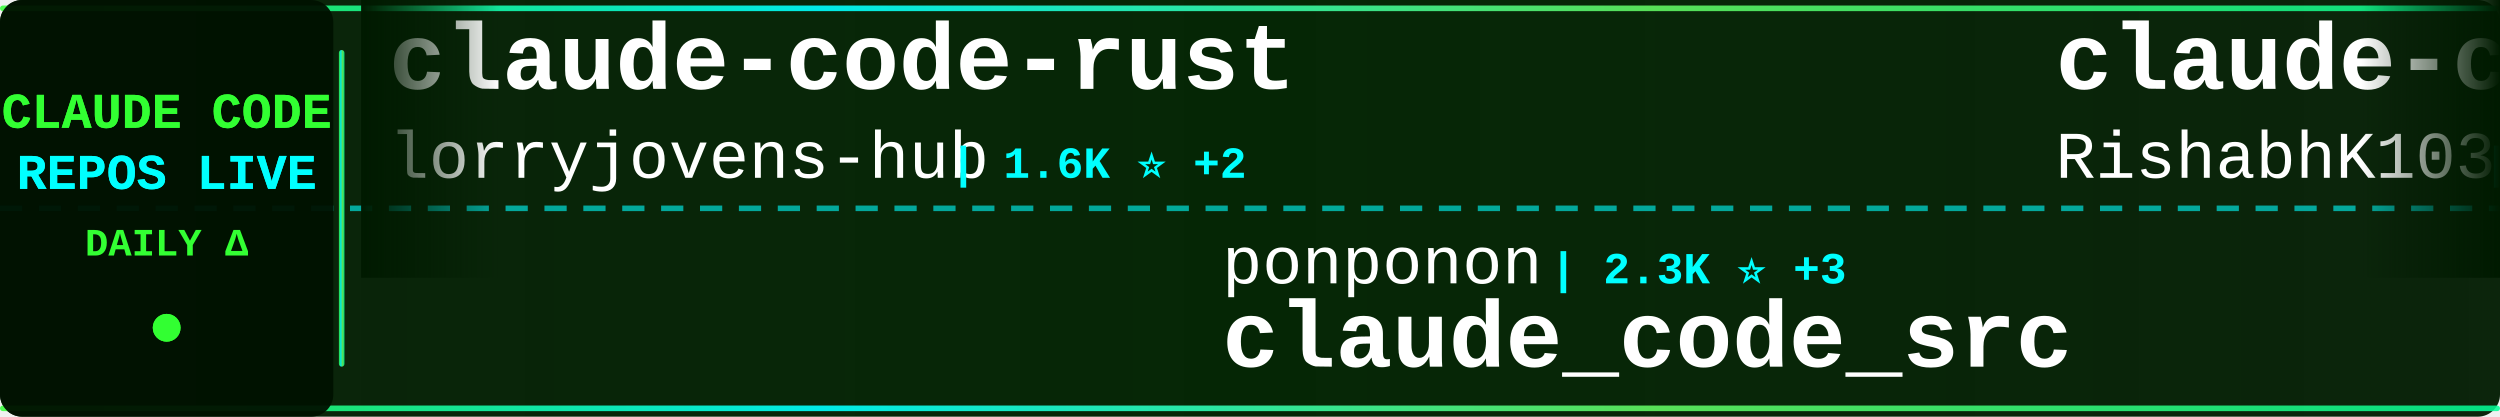
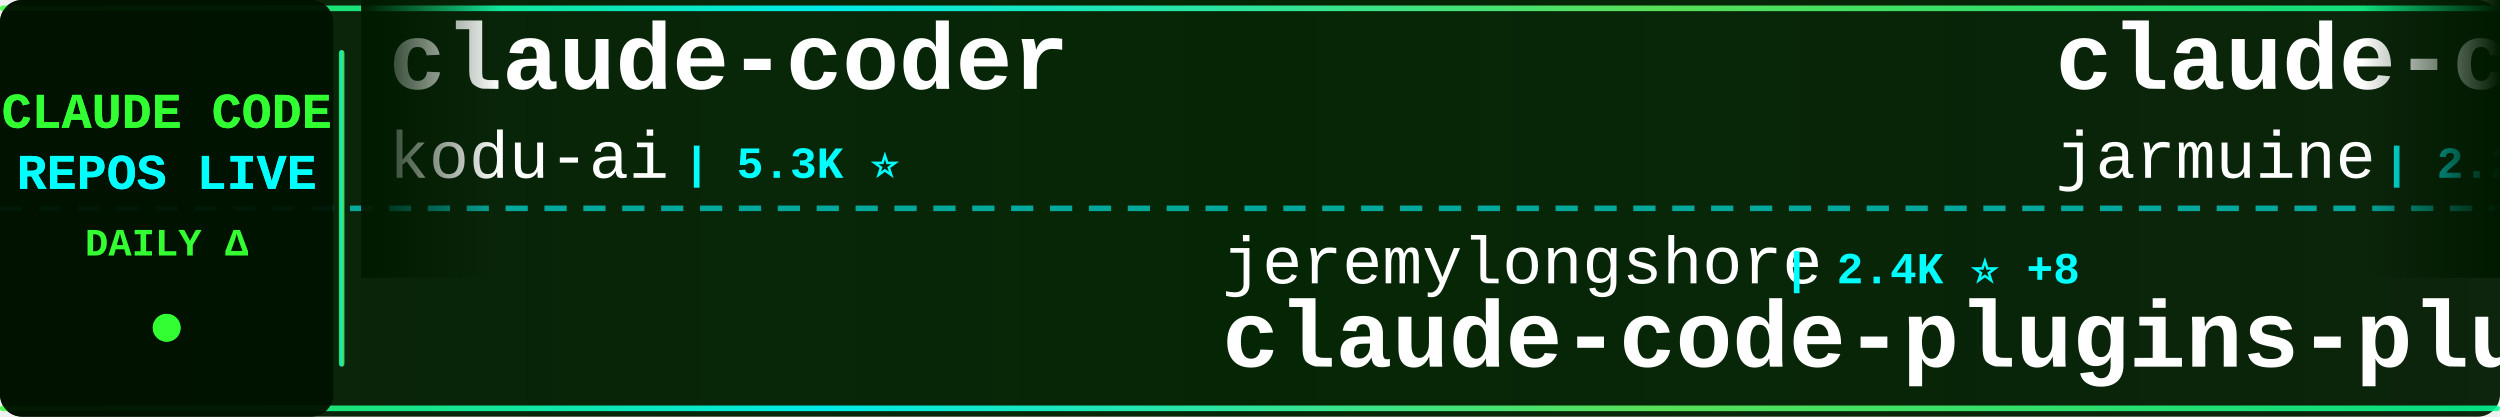
<svg xmlns="http://www.w3.org/2000/svg" width="900" height="150">
  <defs>
    <linearGradient id="tickerBg" x1="0%" y1="0%" x2="100%" y2="0%">
      <stop offset="0%" style="stop-color:#001a00;stop-opacity:0.95" />
      <stop offset="50%" style="stop-color:#002200;stop-opacity:0.98" />
      <stop offset="100%" style="stop-color:#001a00;stop-opacity:0.95" />
    </linearGradient>
    <linearGradient id="borderGrad" x1="0%" y1="0%" x2="100%" y2="0%">
      <stop offset="0%" style="stop-color:#33ff33;stop-opacity:0.85">
        <animate attributeName="stop-opacity" values="0.85;1;0.85" dur="2s" repeatCount="indefinite" />
      </stop>
      <stop offset="33%" style="stop-color:#00ffff;stop-opacity:0.9">
        <animate attributeName="stop-opacity" values="0.9;1;0.9" dur="2.2s" repeatCount="indefinite" />
      </stop>
      <stop offset="66%" style="stop-color:#66ff66;stop-opacity:0.85">
        <animate attributeName="stop-opacity" values="0.85;1;0.85" dur="1.8s" repeatCount="indefinite" />
      </stop>
      <stop offset="100%" style="stop-color:#00ff99;stop-opacity:0.85">
        <animate attributeName="stop-opacity" values="0.85;1;0.85" dur="2s" repeatCount="indefinite" />
      </stop>
    </linearGradient>
    <filter id="textGlow">
      <feGaussianBlur stdDeviation="0.1" result="coloredBlur" />
      <feMerge>
        <feMergeNode in="coloredBlur" />
        <feMergeNode in="SourceGraphic" />
      </feMerge>
    </filter>
    <filter id="metricGlow">
      <feGaussianBlur stdDeviation="0.2" result="coloredBlur" />
      <feMerge>
        <feMergeNode in="coloredBlur" />
        <feMergeNode in="SourceGraphic" />
      </feMerge>
    </filter>
    <linearGradient id="leftFade" x1="0%" y1="0%" x2="100%" y2="0%">
      <stop offset="0%" style="stop-color:#001a00;stop-opacity:1" />
      <stop offset="100%" style="stop-color:#001a00;stop-opacity:0" />
    </linearGradient>
    <linearGradient id="rightFade" x1="0%" y1="0%" x2="100%" y2="0%">
      <stop offset="0%" style="stop-color:#001a00;stop-opacity:0" />
      <stop offset="100%" style="stop-color:#001a00;stop-opacity:1" />
    </linearGradient>
  </defs>
  <rect width="900" height="150" fill="url(#tickerBg)" rx="8" />
  <rect x="0" y="2" width="900" height="2" fill="url(#borderGrad)" rx="1" />
  <rect x="0" y="146" width="900" height="2" fill="url(#borderGrad)" rx="1" />
  <line x1="0" y1="75" x2="900" y2="75" stroke="#00ffff" stroke-width="2" stroke-dasharray="8 6" opacity="0.6" />
  <rect x="0" y="0" width="120" height="150" fill="#001100" opacity="0.95" rx="8" />
  <text x="60" y="46" font-family="'Courier New', monospace" font-size="18" font-weight="bold" fill="#33ff33" text-anchor="middle" filter="url(#textGlow)">
    CLAUDE CODE
  </text>
  <text x="60" y="68" font-family="'Courier New', monospace" font-size="18" font-weight="bold" fill="#00ffff" text-anchor="middle" filter="url(#textGlow)">
    REPOS LIVE
  </text>
  <text x="60" y="92" font-family="'Courier New', monospace" font-size="14" font-weight="bold" fill="#33ff33" text-anchor="middle">
    DAILY Δ
  </text>
  <circle cx="60" cy="118" r="5" fill="#33ff33" filter="url(#metricGlow)">
    <animate attributeName="r" values="4;6;4" dur="1.5s" repeatCount="indefinite" />
    <animate attributeName="opacity" values="0.6;1;0.6" dur="1.5s" repeatCount="indefinite" />
  </circle>
  <rect x="122" y="18" width="2" height="114" fill="url(#borderGrad)" rx="1" />
  <clipPath id="tickerClip">
    <rect x="130" y="0" width="770" height="150" />
  </clipPath>
  <g clip-path="url(#tickerClip)">
    <g id="tickerItems">
      <animateTransform attributeName="transform" attributeType="XML" type="translate" from="0 0" to="-3000 0" dur="54s" repeatCount="indefinite" />
      <g transform="translate(0, 0)">
-         <text x="140" y="32" font-family="'Courier New', monospace" font-size="34" font-weight="bold" fill="#ffffff">claude-code-rust</text>
-         <text x="140" y="64" font-family="'Courier New', monospace" font-size="24" font-weight="normal" fill="#ffffff" opacity="1.0">lorryjovens-hub</text>
-         <text x="342" y="64" font-family="'Courier New', monospace" font-size="16" font-weight="bold" fill="#00ffff"> | 1.6K ⭐ +2</text>
+         <text x="140" y="32" font-family="'Courier New', monospace" font-size="34" font-weight="bold" fill="#ffffff">claude-coder</text>
+         <text x="140" y="64" font-family="'Courier New', monospace" font-size="24" font-weight="normal" fill="#ffffff" opacity="1.0">kodu-ai</text>
+         <text x="246" y="64" font-family="'Courier New', monospace" font-size="16" font-weight="bold" fill="#00ffff"> | 5.3K ⭐</text>
      </g>
      <g transform="translate(300, 0)">
-         <text x="140" y="102" font-family="'Courier New', monospace" font-size="24" font-weight="normal" fill="#ffffff" opacity="1.0">ponponon</text>
-         <text x="258" y="102" font-family="'Courier New', monospace" font-size="16" font-weight="bold" fill="#00ffff"> | 2.3K ⭐ +3</text>
-         <text x="140" y="132" font-family="'Courier New', monospace" font-size="34" font-weight="bold" fill="#ffffff">claude_code_src</text>
+         <text x="140" y="102" font-family="'Courier New', monospace" font-size="24" font-weight="normal" fill="#ffffff" opacity="1.0">jeremylongshore</text>
+         <text x="342" y="102" font-family="'Courier New', monospace" font-size="16" font-weight="bold" fill="#00ffff"> | 2.4K ⭐ +8</text>
+         <text x="140" y="132" font-family="'Courier New', monospace" font-size="34" font-weight="bold" fill="#ffffff">claude-code-plugins-plus...</text>
      </g>
      <g transform="translate(600, 0)">
        <text x="140" y="32" font-family="'Courier New', monospace" font-size="34" font-weight="bold" fill="#ffffff">claude-code</text>
-         <text x="140" y="64" font-family="'Courier New', monospace" font-size="24" font-weight="normal" fill="#ffffff" opacity="1.0">RishabhK103</text>
-         <text x="294" y="64" font-family="'Courier New', monospace" font-size="16" font-weight="bold" fill="#00ffff"> | 89 ⭐</text>
+         <text x="140" y="64" font-family="'Courier New', monospace" font-size="24" font-weight="normal" fill="#ffffff" opacity="1.0">jarmuine</text>
+         <text x="258" y="64" font-family="'Courier New', monospace" font-size="16" font-weight="bold" fill="#00ffff"> | 2.2K ⭐ +1</text>
      </g>
      <g transform="translate(900, 0)">
-         <text x="140" y="102" font-family="'Courier New', monospace" font-size="24" font-weight="normal" fill="#ffffff" opacity="1.0">SeemSeam</text>
-         <text x="258" y="102" font-family="'Courier New', monospace" font-size="16" font-weight="bold" fill="#00ffff"> | 3.0K ⭐ +14</text>
-         <text x="140" y="132" font-family="'Courier New', monospace" font-size="34" font-weight="bold" fill="#ffffff">claude_codex_bridge</text>
+         <text x="140" y="102" font-family="'Courier New', monospace" font-size="24" font-weight="normal" fill="#ffffff" opacity="1.0">pengchengneo</text>
+         <text x="306" y="102" font-family="'Courier New', monospace" font-size="16" font-weight="bold" fill="#00ffff"> | 1.5K ⭐ +8</text>
+         <text x="140" y="132" font-family="'Courier New', monospace" font-size="34" font-weight="bold" fill="#ffffff">Claude-Code</text>
      </g>
      <g transform="translate(1200, 0)">
-         <text x="140" y="32" font-family="'Courier New', monospace" font-size="34" font-weight="bold" fill="#ffffff">Auto-claude-code-researc...</text>
-         <text x="140" y="64" font-family="'Courier New', monospace" font-size="24" font-weight="normal" fill="#ffffff" opacity="1.0">wanshuiyin</text>
-         <text x="282" y="64" font-family="'Courier New', monospace" font-size="16" font-weight="bold" fill="#00ffff"> | 12.0K ⭐ +45</text>
+         <text x="140" y="32" font-family="'Courier New', monospace" font-size="34" font-weight="bold" fill="#ffffff">claude-code-infrastructu...</text>
+         <text x="140" y="64" font-family="'Courier New', monospace" font-size="24" font-weight="normal" fill="#ffffff" opacity="1.0">diet103</text>
+         <text x="246" y="64" font-family="'Courier New', monospace" font-size="16" font-weight="bold" fill="#00ffff"> | 9.7K ⭐</text>
      </g>
      <g transform="translate(1500, 0)">
-         <text x="140" y="102" font-family="'Courier New', monospace" font-size="24" font-weight="normal" fill="#ffffff" opacity="1.0">shareAI-lab</text>
-         <text x="294" y="102" font-family="'Courier New', monospace" font-size="16" font-weight="bold" fill="#00ffff"> | 66.3K ⭐ +213</text>
-         <text x="140" y="132" font-family="'Courier New', monospace" font-size="34" font-weight="bold" fill="#ffffff">learn-claude-code</text>
+         <text x="140" y="102" font-family="'Courier New', monospace" font-size="24" font-weight="normal" fill="#ffffff" opacity="1.0">ChrisWiles</text>
+         <text x="282" y="102" font-family="'Courier New', monospace" font-size="16" font-weight="bold" fill="#00ffff"> | 5.9K ⭐ +2</text>
+         <text x="140" y="132" font-family="'Courier New', monospace" font-size="34" font-weight="bold" fill="#ffffff">claude-code-showcase</text>
      </g>
      <g transform="translate(1800, 0)">
-         <text x="140" y="32" font-family="'Courier New', monospace" font-size="34" font-weight="bold" fill="#ffffff">Claude-Code-Source-Study</text>
-         <text x="140" y="64" font-family="'Courier New', monospace" font-size="24" font-weight="normal" fill="#ffffff" opacity="1.0">luyao618</text>
-         <text x="258" y="64" font-family="'Courier New', monospace" font-size="16" font-weight="bold" fill="#00ffff"> | 1.5K ⭐ +5</text>
+         <text x="140" y="32" font-family="'Courier New', monospace" font-size="34" font-weight="bold" fill="#ffffff">claude_code_src</text>
+         <text x="140" y="64" font-family="'Courier New', monospace" font-size="24" font-weight="normal" fill="#ffffff" opacity="1.0">ponponon</text>
+         <text x="258" y="64" font-family="'Courier New', monospace" font-size="16" font-weight="bold" fill="#00ffff"> | 2.3K ⭐ +3</text>
      </g>
      <g transform="translate(2100, 0)">
-         <text x="140" y="102" font-family="'Courier New', monospace" font-size="24" font-weight="normal" fill="#ffffff" opacity="1.0">affaan-m</text>
-         <text x="258" y="102" font-family="'Courier New', monospace" font-size="16" font-weight="bold" fill="#00ffff"> | 214.0K ⭐ +854</text>
-         <text x="140" y="132" font-family="'Courier New', monospace" font-size="34" font-weight="bold" fill="#ffffff">ECC</text>
+         <text x="140" y="102" font-family="'Courier New', monospace" font-size="24" font-weight="normal" fill="#ffffff" opacity="1.0">VineeTagarwaL-code</text>
+         <text x="378" y="102" font-family="'Courier New', monospace" font-size="16" font-weight="bold" fill="#00ffff"> | 276 ⭐</text>
+         <text x="140" y="132" font-family="'Courier New', monospace" font-size="34" font-weight="bold" fill="#ffffff">claude-code</text>
      </g>
      <g transform="translate(2400, 0)">
-         <text x="140" y="32" font-family="'Courier New', monospace" font-size="34" font-weight="bold" fill="#ffffff">claude-code</text>
-         <text x="140" y="64" font-family="'Courier New', monospace" font-size="24" font-weight="normal" fill="#ffffff" opacity="1.0">VineeTagarwaL-code</text>
-         <text x="378" y="64" font-family="'Courier New', monospace" font-size="16" font-weight="bold" fill="#00ffff"> | 276 ⭐</text>
+         <text x="140" y="32" font-family="'Courier New', monospace" font-size="34" font-weight="bold" fill="#ffffff">claude-code-guide</text>
+         <text x="140" y="64" font-family="'Courier New', monospace" font-size="24" font-weight="normal" fill="#ffffff" opacity="1.0">Cranot</text>
+         <text x="234" y="64" font-family="'Courier New', monospace" font-size="16" font-weight="bold" fill="#00ffff"> | 2.8K ⭐</text>
      </g>
      <g transform="translate(2700, 0)">
-         <text x="140" y="102" font-family="'Courier New', monospace" font-size="24" font-weight="normal" fill="#ffffff" opacity="1.0">repowise-dev</text>
-         <text x="306" y="102" font-family="'Courier New', monospace" font-size="16" font-weight="bold" fill="#00ffff"> | 1.1K ⭐ +1</text>
-         <text x="140" y="132" font-family="'Courier New', monospace" font-size="34" font-weight="bold" fill="#ffffff">claude-code-prompts</text>
+         <text x="140" y="102" font-family="'Courier New', monospace" font-size="24" font-weight="normal" fill="#ffffff" opacity="1.0">catlog22</text>
+         <text x="258" y="102" font-family="'Courier New', monospace" font-size="16" font-weight="bold" fill="#00ffff"> | 2.1K ⭐</text>
+         <text x="140" y="132" font-family="'Courier New', monospace" font-size="34" font-weight="bold" fill="#ffffff">Claude-Code-Workflow</text>
      </g>
      <g transform="translate(3000, 0)">
-         <text x="140" y="32" font-family="'Courier New', monospace" font-size="34" font-weight="bold" fill="#ffffff">claude-code-rust</text>
-         <text x="140" y="64" font-family="'Courier New', monospace" font-size="24" font-weight="normal" fill="#ffffff" opacity="1.0">lorryjovens-hub</text>
-         <text x="342" y="64" font-family="'Courier New', monospace" font-size="16" font-weight="bold" fill="#00ffff"> | 1.6K ⭐ +2</text>
+         <text x="140" y="32" font-family="'Courier New', monospace" font-size="34" font-weight="bold" fill="#ffffff">claude-coder</text>
+         <text x="140" y="64" font-family="'Courier New', monospace" font-size="24" font-weight="normal" fill="#ffffff" opacity="1.0">kodu-ai</text>
+         <text x="246" y="64" font-family="'Courier New', monospace" font-size="16" font-weight="bold" fill="#00ffff"> | 5.3K ⭐</text>
      </g>
      <g transform="translate(3300, 0)">
-         <text x="140" y="102" font-family="'Courier New', monospace" font-size="24" font-weight="normal" fill="#ffffff" opacity="1.0">ponponon</text>
-         <text x="258" y="102" font-family="'Courier New', monospace" font-size="16" font-weight="bold" fill="#00ffff"> | 2.3K ⭐ +3</text>
-         <text x="140" y="132" font-family="'Courier New', monospace" font-size="34" font-weight="bold" fill="#ffffff">claude_code_src</text>
+         <text x="140" y="102" font-family="'Courier New', monospace" font-size="24" font-weight="normal" fill="#ffffff" opacity="1.0">jeremylongshore</text>
+         <text x="342" y="102" font-family="'Courier New', monospace" font-size="16" font-weight="bold" fill="#00ffff"> | 2.4K ⭐ +8</text>
+         <text x="140" y="132" font-family="'Courier New', monospace" font-size="34" font-weight="bold" fill="#ffffff">claude-code-plugins-plus...</text>
      </g>
      <g transform="translate(3600, 0)">
        <text x="140" y="32" font-family="'Courier New', monospace" font-size="34" font-weight="bold" fill="#ffffff">claude-code</text>
-         <text x="140" y="64" font-family="'Courier New', monospace" font-size="24" font-weight="normal" fill="#ffffff" opacity="1.0">RishabhK103</text>
-         <text x="294" y="64" font-family="'Courier New', monospace" font-size="16" font-weight="bold" fill="#00ffff"> | 89 ⭐</text>
+         <text x="140" y="64" font-family="'Courier New', monospace" font-size="24" font-weight="normal" fill="#ffffff" opacity="1.0">jarmuine</text>
+         <text x="258" y="64" font-family="'Courier New', monospace" font-size="16" font-weight="bold" fill="#00ffff"> | 2.2K ⭐ +1</text>
      </g>
      <g transform="translate(3900, 0)">
-         <text x="140" y="102" font-family="'Courier New', monospace" font-size="24" font-weight="normal" fill="#ffffff" opacity="1.0">SeemSeam</text>
-         <text x="258" y="102" font-family="'Courier New', monospace" font-size="16" font-weight="bold" fill="#00ffff"> | 3.0K ⭐ +14</text>
-         <text x="140" y="132" font-family="'Courier New', monospace" font-size="34" font-weight="bold" fill="#ffffff">claude_codex_bridge</text>
+         <text x="140" y="102" font-family="'Courier New', monospace" font-size="24" font-weight="normal" fill="#ffffff" opacity="1.0">pengchengneo</text>
+         <text x="306" y="102" font-family="'Courier New', monospace" font-size="16" font-weight="bold" fill="#00ffff"> | 1.5K ⭐ +8</text>
+         <text x="140" y="132" font-family="'Courier New', monospace" font-size="34" font-weight="bold" fill="#ffffff">Claude-Code</text>
      </g>
    </g>
  </g>
  <rect x="130" y="0" width="50" height="100" fill="url(#leftFade)" />
  <rect x="850" y="0" width="50" height="100" fill="url(#rightFade)" />
</svg>
